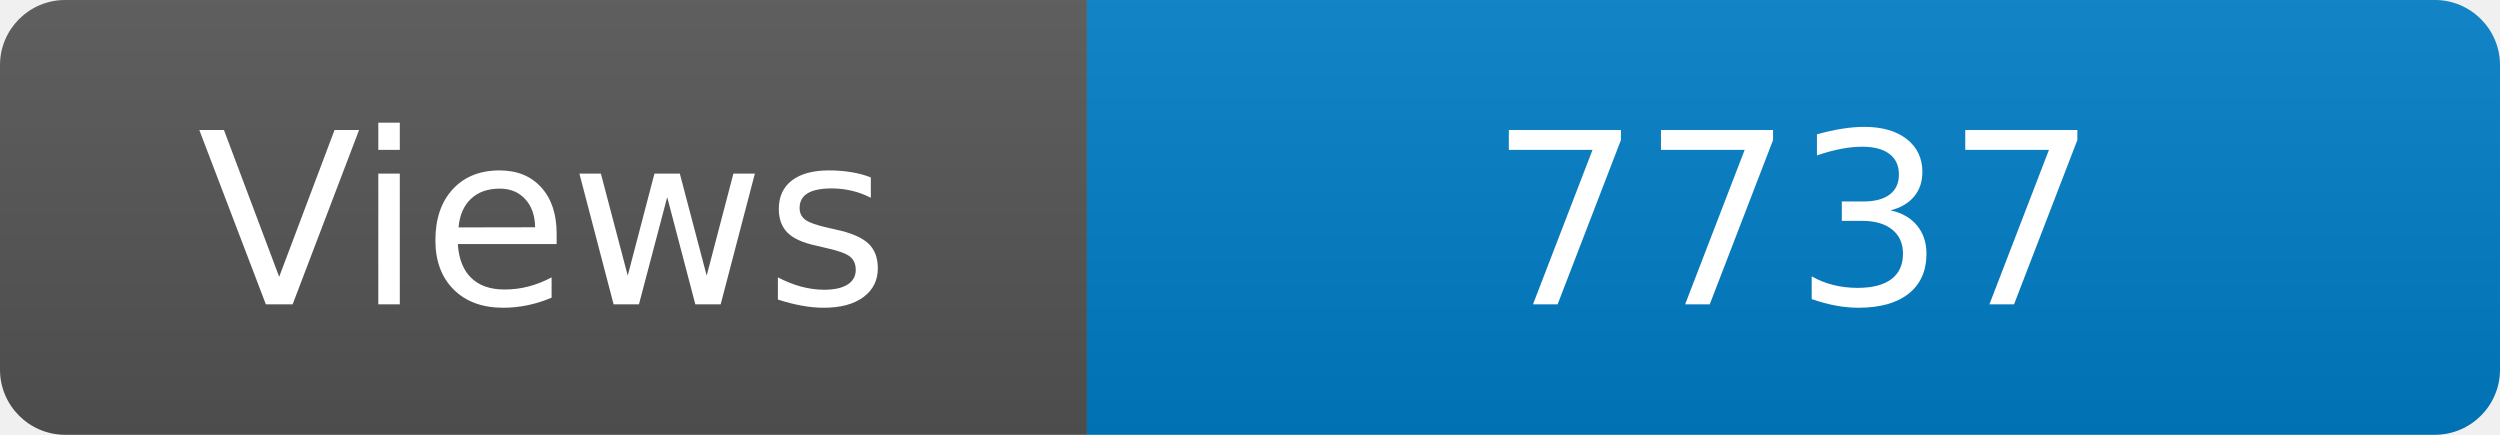
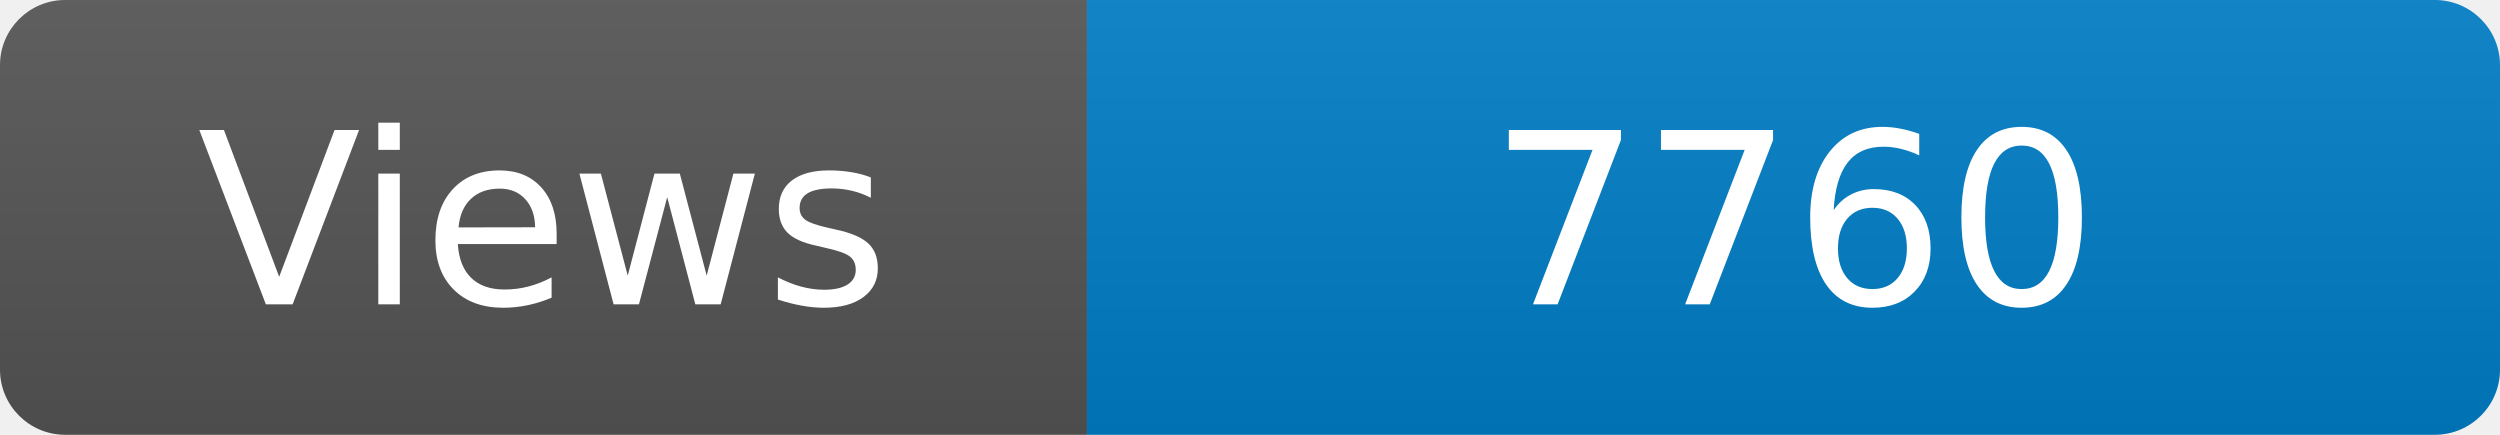
<svg xmlns="http://www.w3.org/2000/svg" width="115" height="20" role="img" aria-label="Maintained?: yes">
  <linearGradient id="s" x2="0" y2="100%">
    <stop offset="0" stop-color="#bbb" stop-opacity=".1" />
    <stop offset="1" stop-opacity=".1" />
  </linearGradient>
  <clipPath id="r">
    <rect width="115" height="20" rx="3" fill="#fff" />
  </clipPath>
  <g clip-path="url(#r)">
    <rect width="50" height="20" fill="#555" />
    <rect x="50" width="160" height="20" fill="#007ec6" />
    <rect width="115" height="20" fill="url(#s)" />
  </g>
  <g fill="#fff" text-anchor="middle" font-family="Verdana,Geneva,DejaVu Sans,sans-serif" font-size="110">
    <text x="250" y="140" transform="scale(.1)" fill="#fff">Views</text>
-     <text x="825" y="140" transform="scale(.1)" fill="#fff">7737</text>
+     <text x="825" y="140" transform="scale(.1)" fill="#fff">7760</text>
  </g>
</svg>
